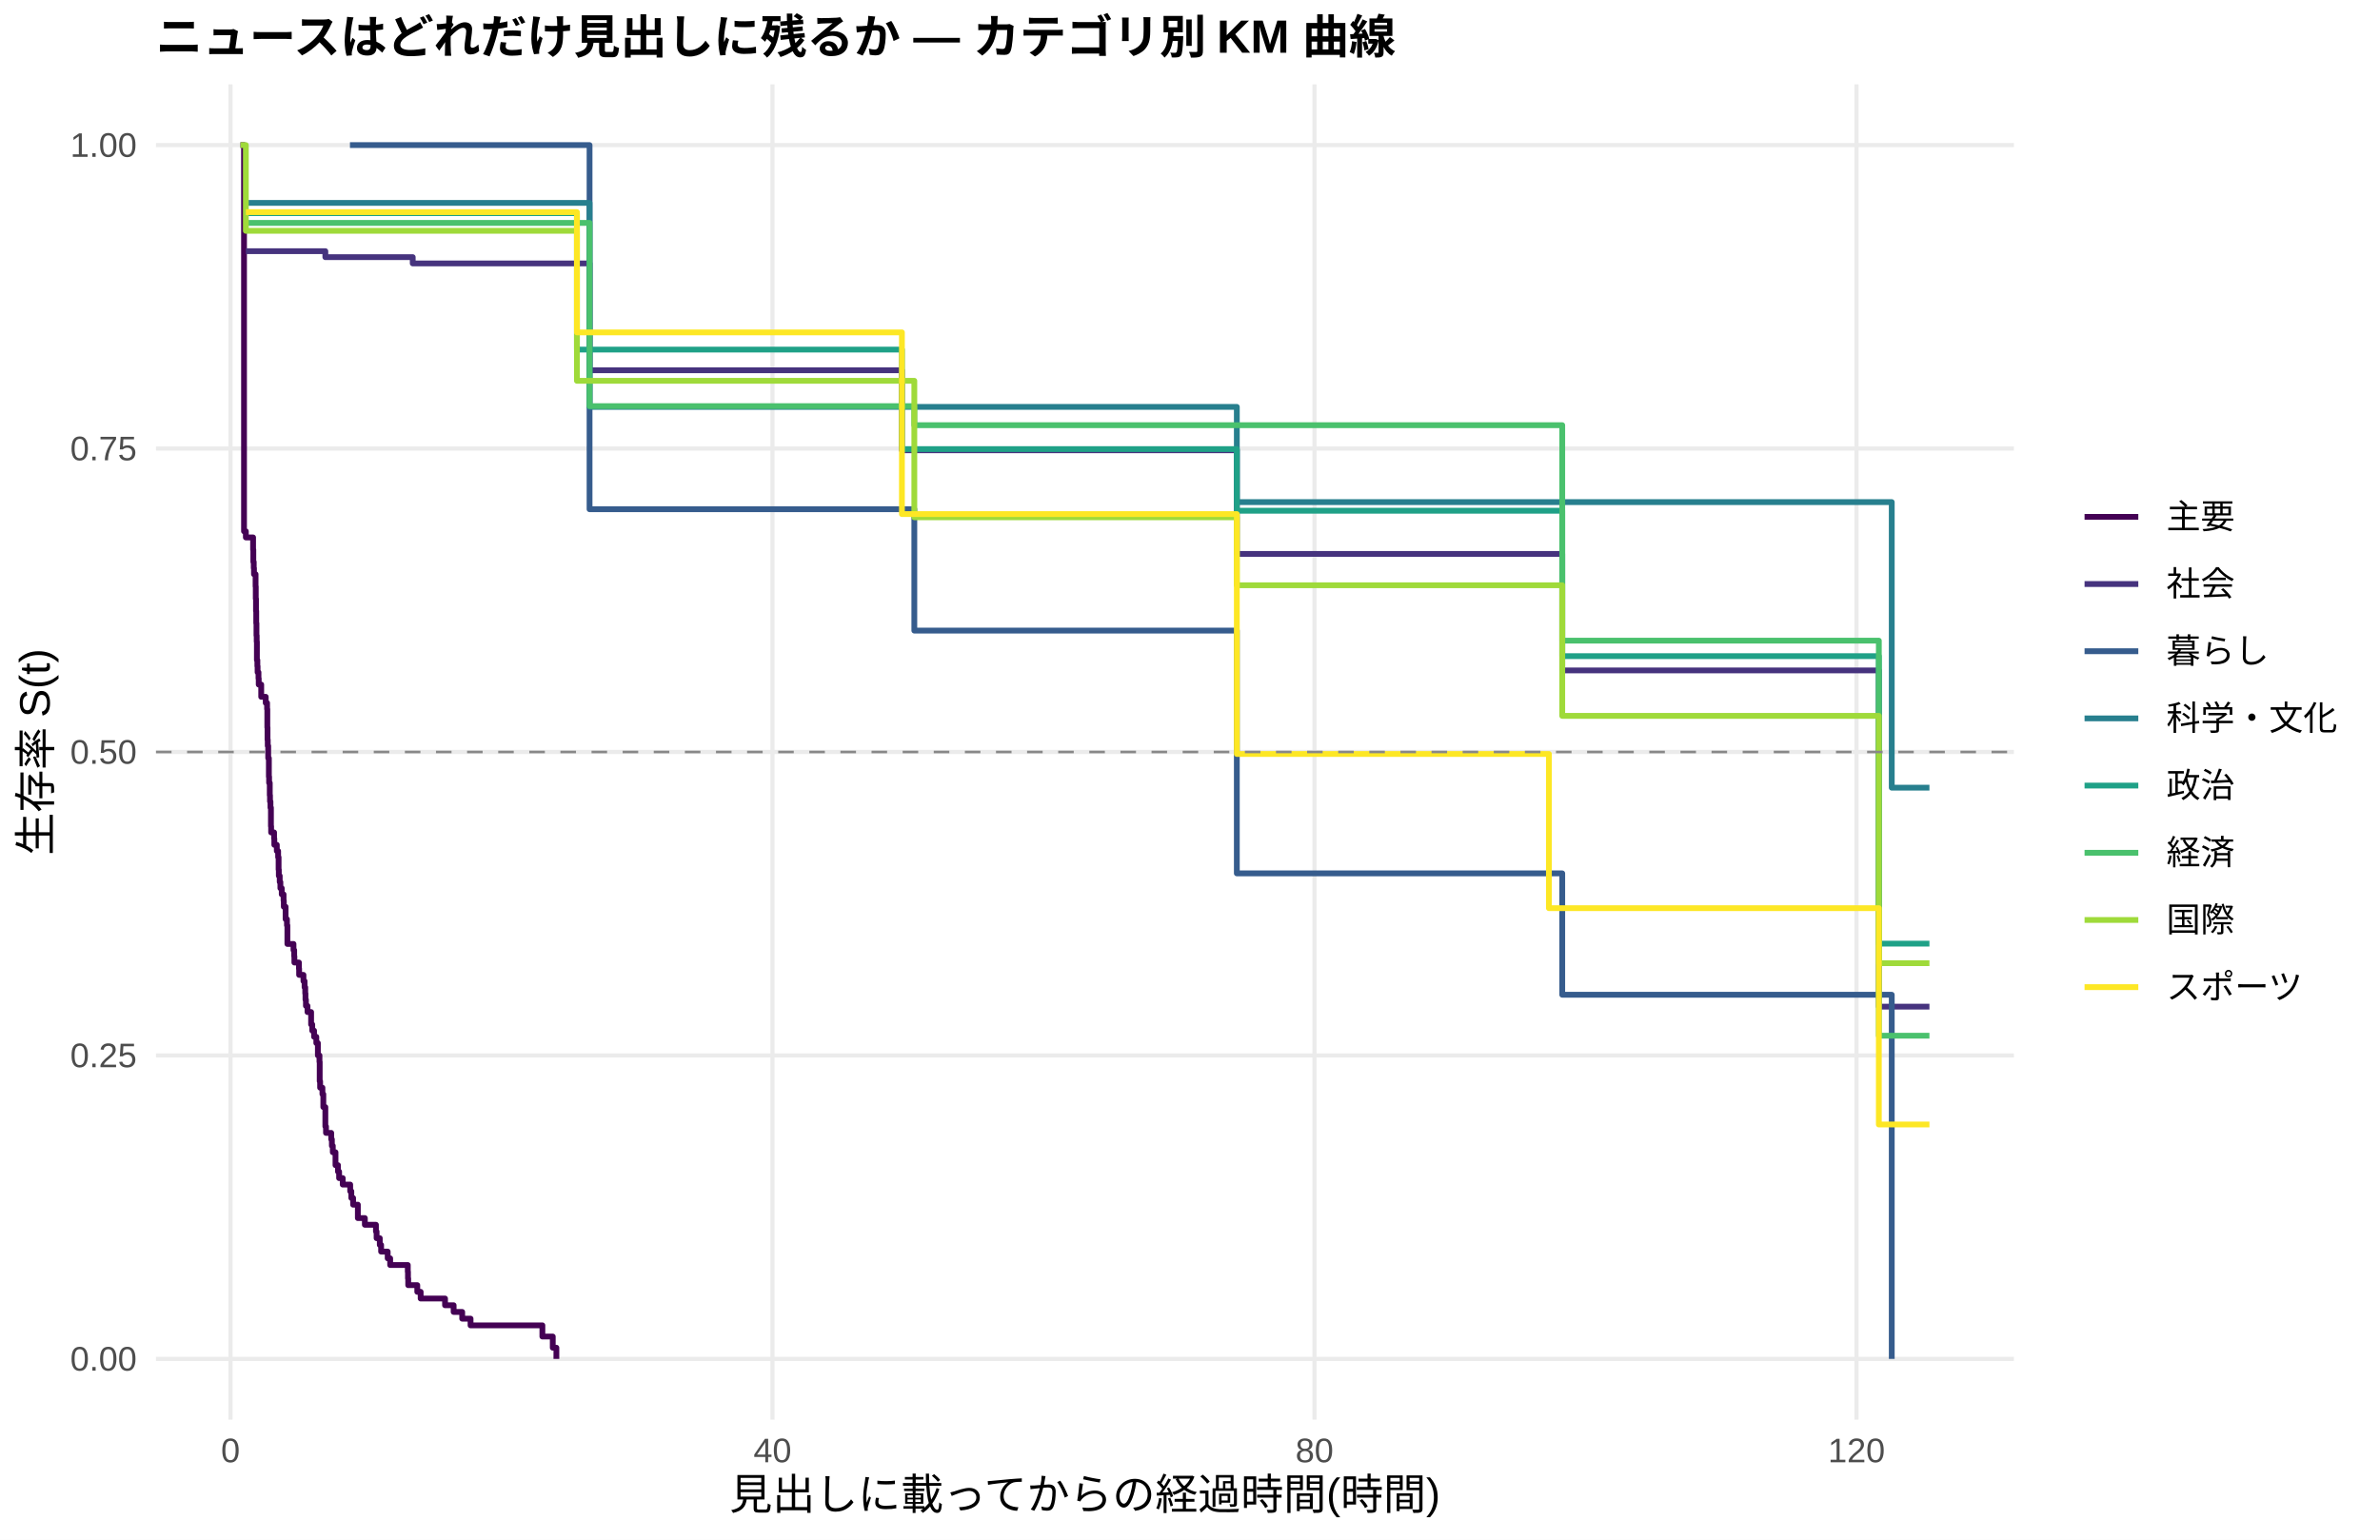
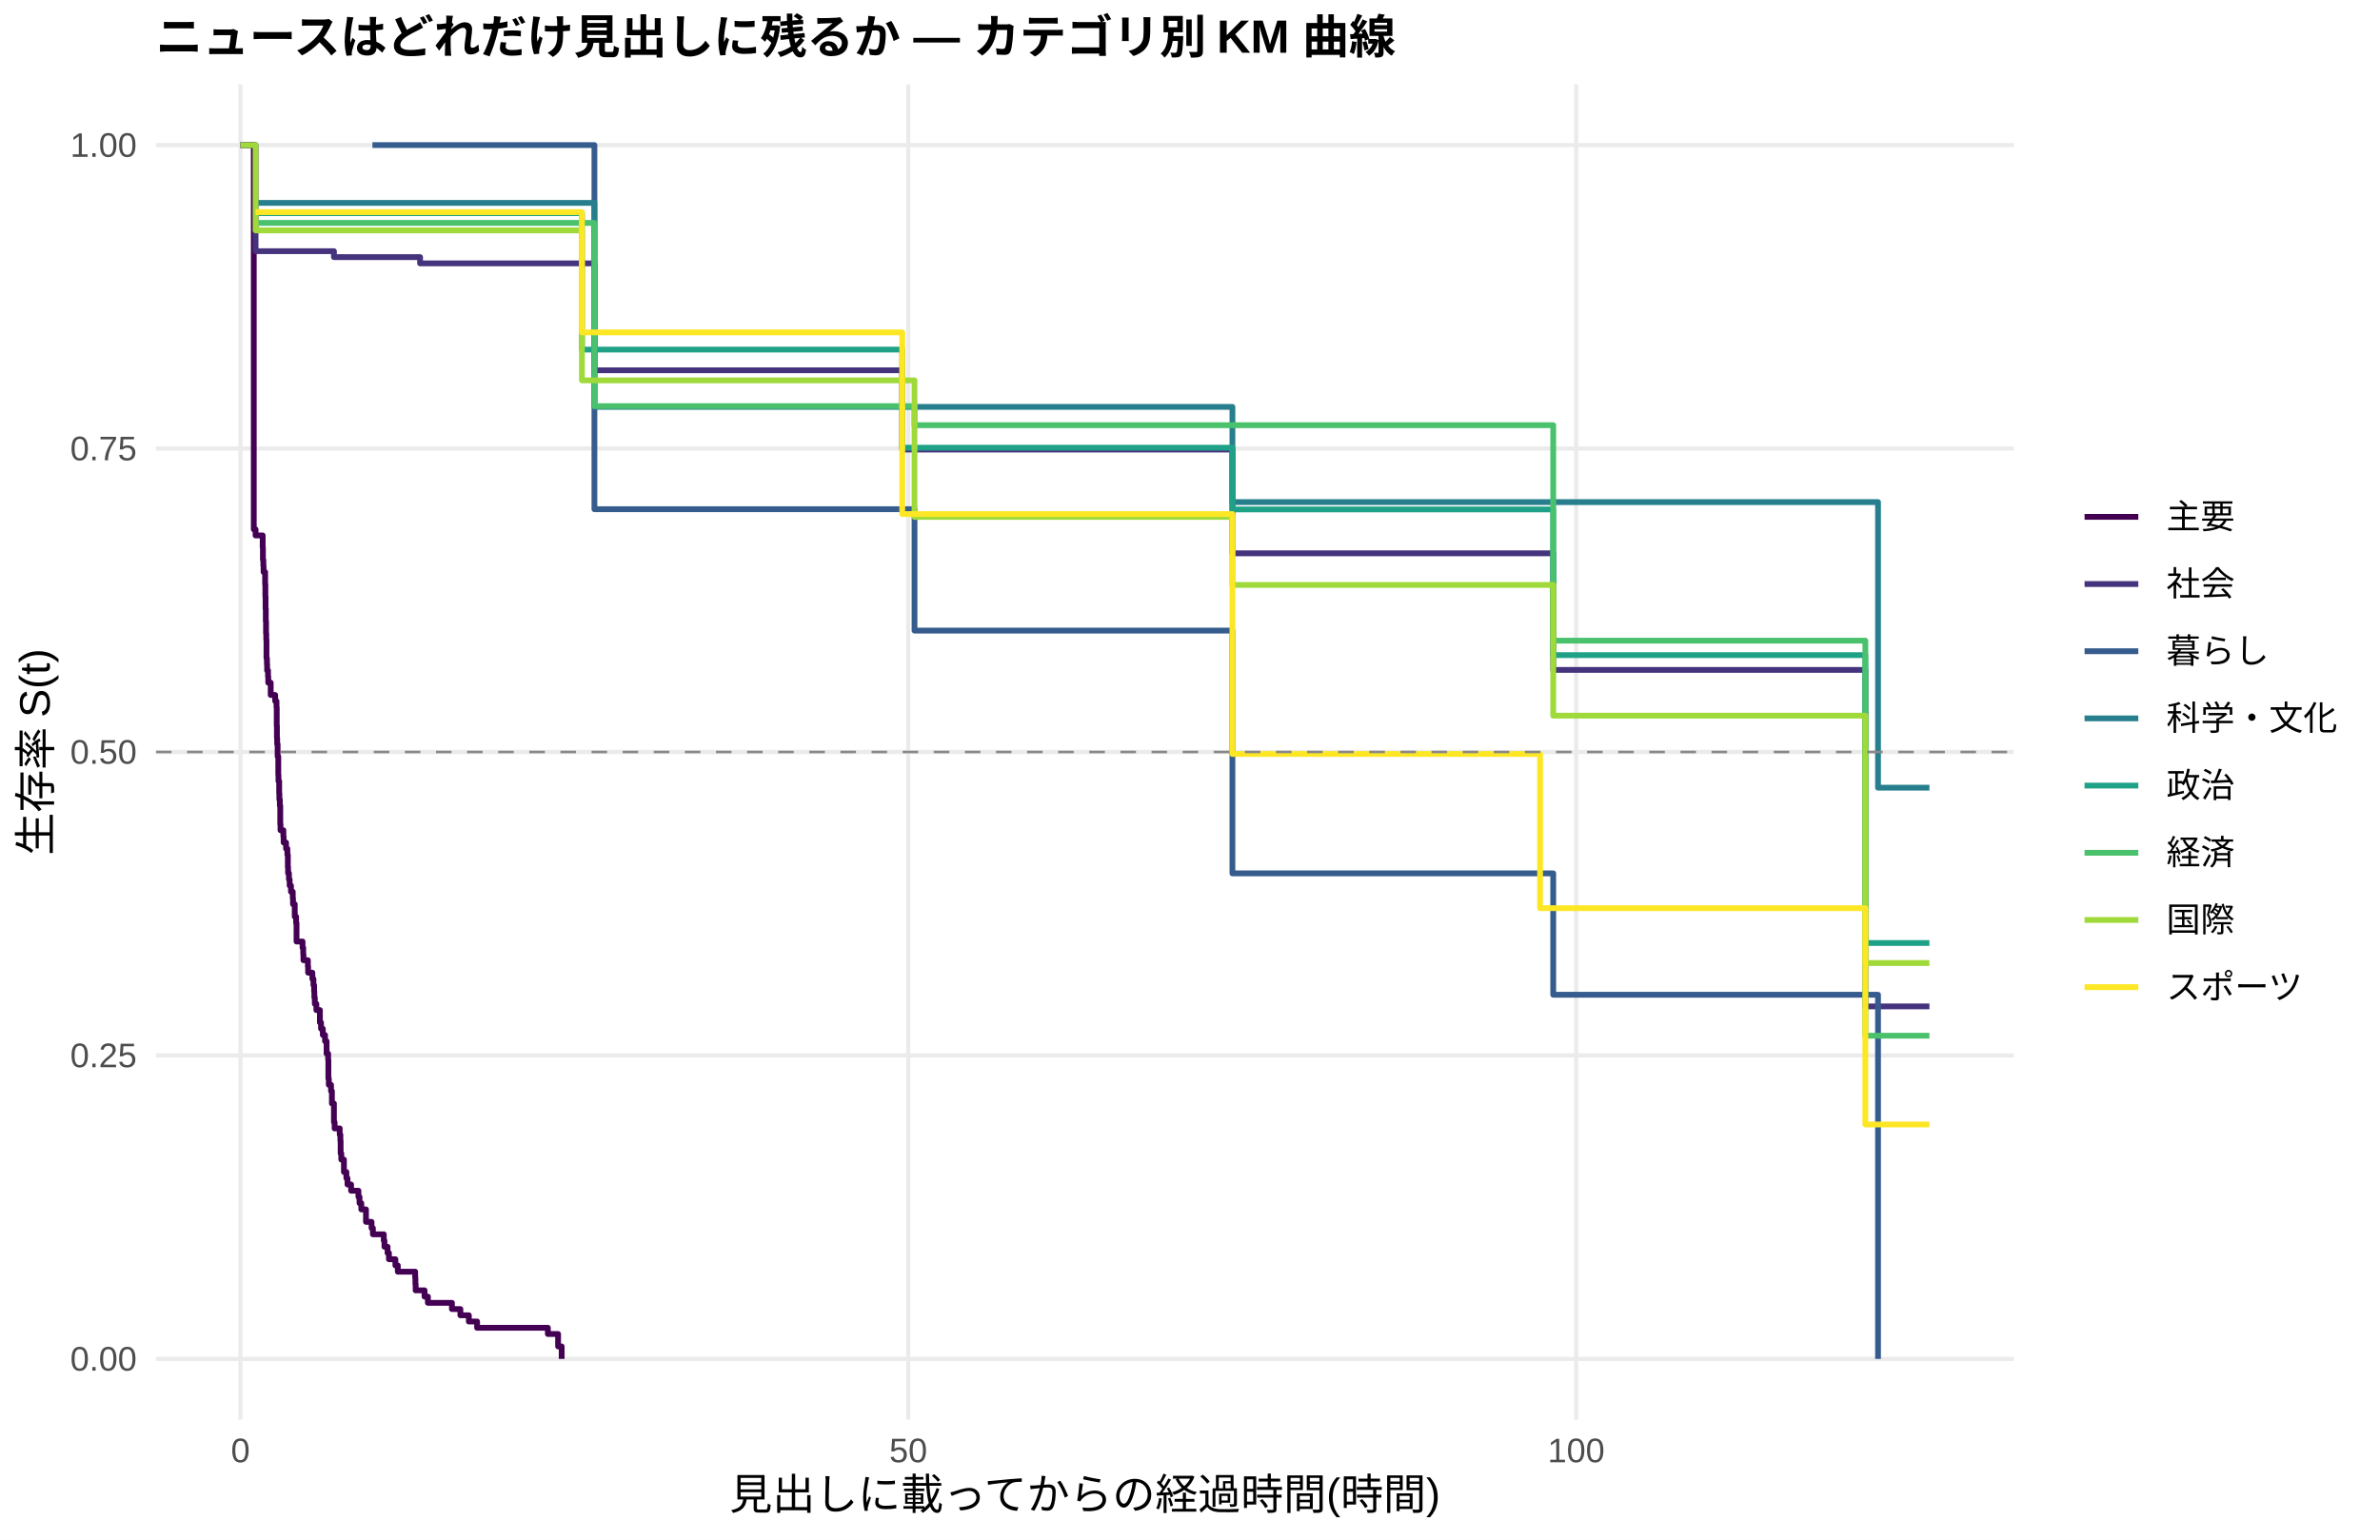
<svg xmlns="http://www.w3.org/2000/svg" width="612.00pt" height="396.00pt" viewBox="0 0 612.00 396.00">
  <g class="svglite">
    <defs>
      <style type="text/css">
    .svglite line, .svglite polyline, .svglite polygon, .svglite path, .svglite rect, .svglite circle {
      fill: none;
      stroke: #000000;
      stroke-linecap: round;
      stroke-linejoin: round;
      stroke-miterlimit: 10.00;
    }
    .svglite text {
      white-space: pre;
    }
    .svglite g.glyphgroup path {
      fill: inherit;
      stroke: none;
    }
  </style>
    </defs>
    <rect width="100%" height="100%" style="stroke: none; fill: #FFFFFF;" />
    <defs>
      <clipPath id="cpMC4wMHw2MTIuMDB8MC4wMHwzOTYuMDA=">
        <rect x="0.00" y="0.00" width="612.00" height="396.00" />
      </clipPath>
    </defs>
    <g clip-path="url(#cpMC4wMHw2MTIuMDB8MC4wMHwzOTYuMDA=)">
      <rect x="0.00" y="0.00" width="612.00" height="396.00" style="stroke-width: 1.07; stroke: none; fill: #FFFFFF;" />
    </g>
    <defs>
      <clipPath id="cpNDAuMTF8NTE3Ljg2fDIxLjcxfDM2NS4xMg==">
        <rect x="40.11" y="21.71" width="477.75" height="343.41" />
      </clipPath>
    </defs>
    <g clip-path="url(#cpNDAuMTF8NTE3Ljg2fDIxLjcxfDM2NS4xMg==)">
      <polyline points="40.11,349.51 517.86,349.51 " style="stroke-width: 1.07; stroke: #EBEBEB; stroke-linecap: butt;" />
      <polyline points="40.11,271.46 517.86,271.46 " style="stroke-width: 1.07; stroke: #EBEBEB; stroke-linecap: butt;" />
      <polyline points="40.11,193.41 517.86,193.41 " style="stroke-width: 1.07; stroke: #EBEBEB; stroke-linecap: butt;" />
      <polyline points="40.11,115.37 517.86,115.37 " style="stroke-width: 1.07; stroke: #EBEBEB; stroke-linecap: butt;" />
      <polyline points="40.11,37.32 517.86,37.32 " style="stroke-width: 1.07; stroke: #EBEBEB; stroke-linecap: butt;" />
-       <polyline points="59.27,365.12 59.27,21.71 " style="stroke-width: 1.07; stroke: #EBEBEB; stroke-linecap: butt;" />
-       <polyline points="198.64,365.12 198.64,21.71 " style="stroke-width: 1.07; stroke: #EBEBEB; stroke-linecap: butt;" />
-       <polyline points="338.01,365.12 338.01,21.71 " style="stroke-width: 1.07; stroke: #EBEBEB; stroke-linecap: butt;" />
-       <polyline points="477.39,365.12 477.39,21.71 " style="stroke-width: 1.07; stroke: #EBEBEB; stroke-linecap: butt;" />
-       <polyline points="61.83,37.32 62.75,37.32 62.75,136.65 63.22,136.65 63.22,138.23 65.08,138.23 65.08,141.38 65.14,141.38 65.14,144.53 65.25,144.53 65.25,146.11 65.31,146.11 65.31,147.69 65.72,147.69 65.72,150.84 65.77,150.84 65.77,153.99 65.83,153.99 65.83,157.15 65.89,157.15 65.89,160.30 65.95,160.30 65.95,163.45 66.01,163.45 66.01,165.03 66.06,165.03 66.06,169.76 66.18,169.76 66.18,171.34 66.24,171.34 66.24,172.91 66.47,172.91 66.47,174.49 66.53,174.49 66.53,176.07 67.17,176.07 67.17,179.22 68.33,179.22 68.33,180.80 68.68,180.80 68.68,182.38 68.74,182.38 68.74,187.11 68.79,187.11 68.79,190.26 68.85,190.26 68.85,191.84 68.97,191.84 68.97,194.99 69.03,194.99 69.03,194.99 69.14,194.99 69.14,199.77 69.20,199.77 69.20,201.36 69.37,201.36 69.37,204.55 69.43,204.55 69.43,206.14 69.55,206.14 69.55,207.73 69.67,207.73 69.67,212.51 69.72,212.51 69.72,214.10 70.48,214.10 70.48,215.70 70.54,215.70 70.54,217.29 71.18,217.29 71.18,218.88 71.52,218.88 71.52,220.48 71.64,220.48 71.64,223.66 71.70,223.66 71.70,225.26 71.93,225.26 71.93,226.85 72.10,226.85 72.10,228.44 72.45,228.44 72.45,230.03 72.92,230.03 72.92,231.63 72.98,231.63 72.98,233.22 73.44,233.22 73.44,236.41 73.79,236.41 73.79,238.00 73.90,238.00 73.90,242.78 75.47,242.78 75.47,244.37 75.65,244.37 75.65,245.96 75.70,245.96 75.70,247.56 76.87,247.56 76.87,249.15 76.92,249.15 76.92,250.74 78.03,250.74 78.03,252.34 78.32,252.34 78.32,253.93 78.49,253.93 78.49,255.52 78.55,255.52 78.55,257.11 78.67,257.11 78.67,258.71 79.07,258.71 79.07,260.30 80.00,260.30 80.00,263.49 80.29,263.49 80.29,265.08 80.76,265.08 80.76,266.67 81.34,266.67 81.34,268.27 81.74,268.27 81.74,271.45 81.92,271.45 81.92,271.45 82.15,271.45 82.15,273.11 82.21,273.11 82.21,278.09 82.32,278.09 82.32,279.75 82.91,279.75 82.91,281.42 83.14,281.42 83.14,284.74 83.66,284.74 83.66,289.72 83.83,289.72 83.83,291.38 85.17,291.38 85.17,293.04 85.34,293.04 85.34,294.70 85.58,294.70 85.58,296.36 86.27,296.36 86.27,299.68 86.91,299.68 86.91,301.34 87.20,301.34 87.20,303.01 88.13,303.01 88.13,304.67 89.99,304.67 89.99,304.67 90.05,304.67 90.05,306.39 90.34,306.39 90.34,308.12 90.80,308.12 90.80,309.84 92.02,309.84 92.02,313.29 93.82,313.29 93.82,315.01 96.67,315.01 96.67,316.74 96.84,316.74 96.84,318.46 97.66,318.46 97.66,320.19 98.00,320.19 98.00,321.91 99.69,321.91 99.69,323.64 100.33,323.64 100.33,325.36 104.86,325.36 104.86,327.09 104.91,327.09 104.91,328.81 104.97,328.81 104.97,330.54 107.30,330.54 107.30,332.26 108.17,332.26 108.17,333.98 114.44,333.98 114.44,335.71 116.65,335.71 116.65,337.43 118.85,337.43 118.85,339.16 121.00,339.16 121.00,340.88 136.33,340.88 136.33,340.88 139.47,340.88 139.47,343.76 142.14,343.76 142.14,346.63 143.07,346.63 143.07,349.51 " style="stroke-width: 1.49; stroke: #440154; stroke-linecap: butt;" />
-       <polyline points="63.22,64.60 69.03,64.60 69.03,64.60 75.76,64.60 75.76,64.60 81.92,64.60 81.92,64.60 83.66,64.60 83.66,66.14 87.14,66.14 87.14,66.14 89.99,66.14 89.99,66.14 92.95,66.14 92.95,66.14 96.32,66.14 96.32,66.14 106.13,66.14 106.13,67.75 110.49,67.75 110.49,67.75 116.47,67.75 116.47,67.75 121.06,67.75 121.06,67.75 132.67,67.75 132.67,67.75 136.33,67.75 136.33,67.75 139.64,67.75 139.64,67.75 151.60,67.75 151.60,95.24 160.61,95.24 160.61,95.24 171.23,95.24 171.23,95.24 174.43,95.24 174.43,95.24 177.79,95.24 177.79,95.24 184.47,95.24 184.47,95.24 204.57,95.24 204.57,95.24 213.04,95.24 213.04,95.24 216.35,95.24 216.35,95.24 229.30,95.24 229.30,95.24 231.92,95.24 231.92,115.81 237.14,115.81 237.14,115.81 247.36,115.81 247.36,115.81 258.05,115.81 258.05,115.81 261.48,115.81 261.48,115.81 299.80,115.81 299.80,115.81 303.40,115.81 303.40,115.81 306.83,115.81 306.83,115.81 318.04,115.81 318.04,142.46 326.98,142.46 326.98,142.46 332.90,142.46 332.90,142.46 338.13,142.46 338.13,142.46 341.38,142.46 341.38,142.46 344.40,142.46 344.40,142.46 351.08,142.46 351.08,142.46 354.04,142.46 354.04,142.46 358.63,142.46 358.63,142.46 361.77,142.46 361.77,142.46 371.99,142.46 371.99,142.46 383.31,142.46 383.31,142.46 386.79,142.46 386.79,142.46 396.32,142.46 396.32,142.46 401.72,142.46 401.72,172.43 416.53,172.43 416.53,172.43 421.70,172.43 421.70,172.43 424.95,172.43 424.95,172.43 428.14,172.43 428.14,172.43 431.34,172.43 431.34,172.43 434.82,172.43 434.82,172.43 437.72,172.43 437.72,172.43 442.43,172.43 442.43,172.43 445.50,172.43 445.50,172.43 451.37,172.43 451.37,172.43 463.80,172.43 463.80,172.43 467.11,172.43 467.11,172.43 483.13,172.43 483.13,258.91 496.14,258.91 496.14,258.91 " style="stroke-width: 1.49; stroke: #46337E; stroke-linecap: butt;" />
-       <polyline points="89.99,37.32 116.47,37.32 116.47,37.32 139.64,37.32 139.64,37.32 151.60,37.32 151.60,130.97 235.11,130.97 235.11,162.19 318.04,162.19 318.04,224.63 401.72,224.63 401.72,255.85 416.53,255.85 416.53,255.85 421.70,255.85 421.70,255.85 486.45,255.85 486.45,349.51 " style="stroke-width: 1.49; stroke: #365C8D; stroke-linecap: butt;" />
-       <polyline points="63.22,52.18 96.32,52.18 96.32,52.18 136.33,52.18 136.33,52.18 139.64,52.18 139.64,52.18 151.60,52.18 151.60,104.65 171.23,104.65 171.23,104.65 177.79,104.65 177.79,104.65 213.04,104.65 213.04,104.65 249.86,104.65 249.86,104.65 318.04,104.65 318.04,129.14 326.98,129.14 326.98,129.14 338.13,129.14 338.13,129.14 413.57,129.14 413.57,129.14 434.82,129.14 434.82,129.14 467.11,129.14 467.11,129.14 486.45,129.14 486.45,202.59 496.14,202.59 496.14,202.59 " style="stroke-width: 1.49; stroke: #277F8E; stroke-linecap: butt;" />
-       <polyline points="63.22,54.82 81.92,54.82 81.92,54.82 87.14,54.82 87.14,54.82 92.95,54.82 92.95,54.82 96.32,54.82 96.32,54.82 102.42,54.82 102.42,54.82 107.47,54.82 107.47,54.82 110.49,54.82 110.49,54.82 116.47,54.82 116.47,54.82 121.06,54.82 121.06,54.82 129.42,54.82 129.42,54.82 139.64,54.82 139.64,54.82 148.35,54.82 148.35,89.91 171.23,89.91 171.23,89.91 204.57,89.91 204.57,89.91 229.30,89.91 229.30,89.91 231.92,89.91 231.92,115.50 258.05,115.50 258.05,115.50 275.35,115.50 275.35,115.50 281.45,115.50 281.45,115.50 284.24,115.50 284.24,115.50 306.83,115.50 306.83,115.50 318.04,115.50 318.04,131.36 330.06,131.36 330.06,131.36 332.90,131.36 332.90,131.36 338.13,131.36 338.13,131.36 341.38,131.36 341.38,131.36 351.08,131.36 351.08,131.36 354.04,131.36 354.04,131.36 358.63,131.36 358.63,131.36 361.77,131.36 361.77,131.36 371.99,131.36 371.99,131.36 383.31,131.36 383.31,131.36 396.32,131.36 396.32,131.36 401.72,131.36 401.72,168.76 407.29,168.76 407.29,168.76 416.53,168.76 416.53,168.76 421.70,168.76 421.70,168.76 424.95,168.76 424.95,168.76 455.96,168.76 455.96,168.76 483.13,168.76 483.13,242.70 487.37,242.70 487.37,242.70 496.14,242.70 496.14,242.70 " style="stroke-width: 1.49; stroke: #1FA187; stroke-linecap: butt;" />
-       <polyline points="63.22,57.33 87.14,57.33 87.14,57.33 89.99,57.33 89.99,57.33 96.32,57.33 96.32,57.33 107.47,57.33 107.47,57.33 116.47,57.33 116.47,57.33 139.64,57.33 139.64,57.33 151.60,57.33 151.60,104.46 191.62,104.46 191.62,104.46 229.30,104.46 229.30,104.46 235.11,104.46 235.11,109.36 330.06,109.36 330.06,109.36 344.40,109.36 344.40,109.36 347.60,109.36 347.60,109.36 351.08,109.36 351.08,109.36 354.04,109.36 354.04,109.36 361.77,109.36 361.77,109.36 367.40,109.36 367.40,109.36 371.99,109.36 371.99,109.36 383.31,109.36 383.31,109.36 401.72,109.36 401.72,164.78 416.53,164.78 416.53,164.78 428.14,164.78 428.14,164.78 445.50,164.78 445.50,164.78 451.37,164.78 451.37,164.78 455.96,164.78 455.96,164.78 467.11,164.78 467.11,164.78 483.13,164.78 483.13,266.38 484.47,266.38 484.47,266.38 496.14,266.38 496.14,266.38 " style="stroke-width: 1.49; stroke: #4AC16D; stroke-linecap: butt;" />
-       <polyline points="61.83,37.32 63.22,37.32 63.22,59.37 81.92,59.37 81.92,59.37 87.14,59.37 87.14,59.37 96.32,59.37 96.32,59.37 102.42,59.37 102.42,59.37 110.49,59.37 110.49,59.37 136.33,59.37 136.33,59.37 139.64,59.37 139.64,59.37 148.35,59.37 148.35,97.94 171.23,97.94 171.23,97.94 191.62,97.94 191.62,97.94 200.15,97.94 200.15,97.94 213.04,97.94 213.04,97.94 235.11,97.94 235.11,133.04 258.05,133.04 258.05,133.04 270.83,133.04 270.83,133.04 278.43,133.04 278.43,133.04 284.24,133.04 284.24,133.04 288.83,133.04 288.83,133.04 299.80,133.04 299.80,133.04 303.40,133.04 303.40,133.04 318.04,133.04 318.04,150.53 330.06,150.53 330.06,150.53 332.90,150.53 332.90,150.53 338.13,150.53 338.13,150.53 341.38,150.53 341.38,150.53 354.04,150.53 354.04,150.53 358.63,150.53 358.63,150.53 361.77,150.53 361.77,150.53 383.31,150.53 383.31,150.53 386.79,150.53 386.79,150.53 390.22,150.53 390.22,150.53 401.72,150.53 401.72,184.12 407.29,184.12 407.29,184.12 413.57,184.12 413.57,184.12 416.53,184.12 416.53,184.12 421.70,184.12 421.70,184.12 428.14,184.12 428.14,184.12 431.34,184.12 431.34,184.12 434.82,184.12 434.82,184.12 437.72,184.12 437.72,184.12 448.47,184.12 448.47,184.12 455.96,184.12 455.96,184.12 467.11,184.12 467.11,184.12 483.13,184.12 483.13,247.73 484.47,247.73 484.47,247.73 487.37,247.73 487.37,247.73 496.14,247.73 496.14,247.73 " style="stroke-width: 1.49; stroke: #9FDA3A; stroke-linecap: butt;" />
-       <polyline points="63.22,54.56 96.32,54.56 96.32,54.56 102.42,54.56 102.42,54.56 107.47,54.56 107.47,54.56 110.49,54.56 110.49,54.56 116.47,54.56 116.47,54.56 121.06,54.56 121.06,54.56 129.42,54.56 129.42,54.56 132.67,54.56 132.67,54.56 148.35,54.56 148.35,85.49 157.18,85.49 157.18,85.49 160.61,85.49 160.61,85.49 163.68,85.49 163.68,85.49 171.23,85.49 171.23,85.49 180.93,85.49 180.93,85.49 184.47,85.49 184.47,85.49 187.14,85.49 187.14,85.49 191.62,85.49 191.62,85.49 194.58,85.49 194.58,85.49 204.57,85.49 204.57,85.49 213.04,85.49 213.04,85.49 219.95,85.49 219.95,85.49 231.92,85.49 231.92,132.22 244.29,132.22 244.29,132.22 247.36,132.22 247.36,132.22 258.05,132.22 258.05,132.22 261.48,132.22 261.48,132.22 270.83,132.22 270.83,132.22 275.35,132.22 275.35,132.22 281.45,132.22 281.45,132.22 299.80,132.22 299.80,132.22 318.04,132.22 318.04,193.92 326.98,193.92 326.98,193.92 332.90,193.92 332.90,193.92 341.38,193.92 341.38,193.92 354.04,193.92 354.04,193.92 358.63,193.92 358.63,193.92 367.40,193.92 367.40,193.92 398.29,193.92 398.29,233.58 413.57,233.58 413.57,233.58 416.53,233.58 416.53,233.58 431.34,233.58 431.34,233.58 442.43,233.58 442.43,233.58 445.50,233.58 445.50,233.58 451.37,233.58 451.37,233.58 455.96,233.58 455.96,233.58 467.11,233.58 467.11,233.58 483.13,233.58 483.13,289.22 487.37,289.22 487.37,289.22 496.14,289.22 496.14,289.22 " style="stroke-width: 1.49; stroke: #FDE725; stroke-linecap: butt;" />
+       <polyline points="61.83,365.12 61.83,21.71 " style="stroke-width: 1.07; stroke: #EBEBEB; stroke-linecap: butt;" />
+       <polyline points="233.56,365.12 233.56,21.71 " style="stroke-width: 1.07; stroke: #EBEBEB; stroke-linecap: butt;" />
+       <polyline points="405.30,365.12 405.30,21.71 " style="stroke-width: 1.07; stroke: #EBEBEB; stroke-linecap: butt;" />
+       <polyline points="61.83,37.32 65.26,37.32 65.26,136.15 65.72,136.15 65.72,137.72 67.55,137.72 67.55,140.86 67.61,140.86 67.61,144.00 67.72,144.00 67.72,145.56 67.78,145.56 67.78,147.13 68.01,147.13 68.01,147.13 68.18,147.13 68.18,150.30 68.24,150.30 68.24,153.46 68.29,153.46 68.29,156.62 68.35,156.62 68.35,159.78 68.41,159.78 68.41,162.94 68.47,162.94 68.47,164.52 68.52,164.52 68.52,169.27 68.64,169.27 68.64,170.85 68.69,170.85 68.69,172.43 68.92,172.43 68.92,174.01 68.98,174.01 68.98,175.59 69.61,175.59 69.61,178.75 70.76,178.75 70.76,180.33 71.10,180.33 71.10,181.92 71.16,181.92 71.16,186.66 71.21,186.66 71.21,189.82 71.27,189.82 71.27,191.40 71.39,191.40 71.39,194.56 71.56,194.56 71.56,199.31 71.61,199.31 71.61,200.89 71.79,200.89 71.79,204.05 71.84,204.05 71.84,205.63 71.96,205.63 71.96,207.21 72.07,207.21 72.07,211.96 72.13,211.96 72.13,213.54 72.87,213.54 72.87,215.12 72.93,215.12 72.93,216.70 73.56,216.70 73.56,218.28 73.90,218.28 73.90,219.86 74.02,219.86 74.02,223.02 74.08,223.02 74.08,224.60 74.30,224.60 74.30,226.19 74.48,226.19 74.48,227.77 74.82,227.77 74.82,229.35 75.11,229.35 75.11,229.35 75.28,229.35 75.28,230.95 75.34,230.95 75.34,232.55 75.79,232.55 75.79,235.76 76.14,235.76 76.14,237.36 76.25,237.36 76.25,242.16 77.80,242.16 77.80,243.77 77.97,243.77 77.97,245.37 78.03,245.37 78.03,246.97 79.17,246.97 79.17,248.57 79.23,248.57 79.23,250.17 80.32,250.17 80.32,251.78 80.60,251.78 80.60,253.38 80.77,253.38 80.77,254.98 80.83,254.98 80.83,256.58 80.95,256.58 80.95,258.19 81.35,258.19 81.35,259.79 82.26,259.79 82.26,262.99 82.55,262.99 82.55,264.59 83.01,264.59 83.01,266.20 83.58,266.20 83.58,267.80 83.98,267.80 83.98,271.00 84.38,271.00 84.38,272.60 84.44,272.60 84.44,277.41 84.55,277.41 84.55,279.01 85.12,279.01 85.12,280.62 85.35,280.62 85.35,283.82 85.87,283.82 85.87,288.63 86.04,288.63 86.04,290.23 87.36,290.23 87.36,291.83 87.53,291.83 87.53,293.43 87.59,293.43 87.59,296.64 87.76,296.64 87.76,298.24 88.44,298.24 88.44,301.44 89.07,301.44 89.07,303.04 89.36,303.04 89.36,304.65 90.28,304.65 90.28,306.25 92.17,306.25 92.17,307.85 92.45,307.85 92.45,309.45 92.91,309.45 92.91,311.06 94.11,311.06 94.11,314.26 95.54,314.26 95.54,315.86 95.89,315.86 95.89,317.46 98.69,317.46 98.69,319.07 98.86,319.07 98.86,320.67 99.66,320.67 99.66,322.27 100.01,322.27 100.01,323.87 101.67,323.87 101.67,325.47 102.30,325.47 102.30,327.08 106.76,327.08 106.76,328.68 106.82,328.68 106.82,330.28 106.88,330.28 106.88,331.88 109.17,331.88 109.17,333.49 110.03,333.49 110.03,335.09 116.21,335.09 116.21,336.69 118.38,336.69 118.38,338.29 120.56,338.29 120.56,339.89 122.68,339.89 122.68,341.50 140.88,341.50 140.88,343.10 141.45,343.10 141.45,343.10 143.51,343.10 143.51,346.30 144.43,346.30 144.43,349.51 " style="stroke-width: 1.49; stroke: #440154; stroke-linecap: butt;" />
+       <polyline points="61.83,37.32 65.72,37.32 65.72,64.60 75.11,64.60 75.11,64.60 81.75,64.60 81.75,64.60 85.87,64.60 85.87,66.13 87.81,66.13 87.81,66.13 92.97,66.13 92.97,66.13 95.77,66.13 95.77,66.13 98.69,66.13 98.69,66.13 102.01,66.13 102.01,66.13 108.02,66.13 108.02,67.74 115.98,67.74 115.98,67.74 121.88,67.74 121.88,67.74 126.40,67.74 126.40,67.74 137.85,67.74 137.85,67.74 141.45,67.74 141.45,67.74 144.72,67.74 144.72,67.74 152.85,67.74 152.85,95.23 165.38,95.23 165.38,95.23 175.86,95.23 175.86,95.23 179.01,95.23 179.01,95.23 182.33,95.23 182.33,95.23 188.91,95.23 188.91,95.23 208.72,95.23 208.72,95.23 217.07,95.23 217.07,95.23 220.34,95.23 220.34,95.23 232.01,95.23 232.01,115.64 233.10,115.64 233.10,115.64 240.83,115.64 240.83,115.64 250.91,115.64 250.91,115.64 261.44,115.64 261.44,115.64 264.82,115.64 264.82,115.64 302.60,115.64 302.60,115.64 306.15,115.64 306.15,115.64 309.52,115.64 309.52,115.64 316.91,115.64 316.91,142.31 329.39,142.31 329.39,142.31 335.23,142.31 335.23,142.31 340.38,142.31 340.38,142.31 343.59,142.31 343.59,142.31 346.56,142.31 346.56,142.31 353.15,142.31 353.15,142.31 356.06,142.31 356.06,142.31 360.59,142.31 360.59,142.31 363.68,142.31 363.68,142.31 373.75,142.31 373.75,142.31 384.92,142.31 384.92,142.31 388.35,142.31 388.35,142.31 397.74,142.31 397.74,142.31 399.40,142.31 399.40,172.30 417.66,172.30 417.66,172.30 422.76,172.30 422.76,172.30 425.96,172.30 425.96,172.30 429.11,172.30 429.11,172.30 432.26,172.30 432.26,172.30 435.69,172.30 435.69,172.30 438.55,172.30 438.55,172.30 443.19,172.30 443.19,172.30 446.23,172.30 446.23,172.30 452.01,172.30 452.01,172.30 464.26,172.30 464.26,172.30 467.52,172.30 467.52,172.30 479.66,172.30 479.66,258.84 496.14,258.84 496.14,258.84 " style="stroke-width: 1.49; stroke: #46337E; stroke-linecap: butt;" />
+       <polyline points="95.77,37.32 121.88,37.32 121.88,37.32 144.72,37.32 144.72,37.32 152.85,37.32 152.85,130.97 235.16,130.97 235.16,162.19 316.91,162.19 316.91,224.63 399.40,224.63 399.40,255.85 417.66,255.85 417.66,255.85 422.76,255.85 422.76,255.85 482.92,255.85 482.92,349.51 " style="stroke-width: 1.49; stroke: #365C8D; stroke-linecap: butt;" />
+       <polyline points="65.72,52.18 102.01,52.18 102.01,52.18 141.45,52.18 141.45,52.18 144.72,52.18 144.72,52.18 152.85,52.18 152.85,104.65 175.86,104.65 175.86,104.65 182.33,104.65 182.33,104.65 217.07,104.65 217.07,104.65 253.37,104.65 253.37,104.65 316.91,104.65 316.91,129.14 329.39,129.14 329.39,129.14 340.38,129.14 340.38,129.14 414.74,129.14 414.74,129.14 435.69,129.14 435.69,129.14 467.52,129.14 467.52,129.14 482.92,129.14 482.92,202.59 496.14,202.59 496.14,202.59 " style="stroke-width: 1.49; stroke: #277F8E; stroke-linecap: butt;" />
+       <polyline points="65.72,54.82 87.81,54.82 87.81,54.82 92.97,54.82 92.97,54.82 98.69,54.82 98.69,54.82 102.01,54.82 102.01,54.82 108.02,54.82 108.02,54.82 113.00,54.82 113.00,54.82 115.98,54.82 115.98,54.82 121.88,54.82 121.88,54.82 126.40,54.82 126.40,54.82 134.64,54.82 134.64,54.82 144.72,54.82 144.72,54.82 149.64,54.82 149.64,89.91 175.86,89.91 175.86,89.91 208.72,89.91 208.72,89.91 232.01,89.91 232.01,115.14 233.10,115.14 233.10,115.14 261.44,115.14 261.44,115.14 278.50,115.14 278.50,115.14 284.51,115.14 284.51,115.14 287.26,115.14 287.26,115.14 309.52,115.14 309.52,115.14 316.91,115.14 316.91,131.03 332.42,131.03 332.42,131.03 335.23,131.03 335.23,131.03 340.38,131.03 340.38,131.03 343.59,131.03 343.59,131.03 353.15,131.03 353.15,131.03 356.06,131.03 356.06,131.03 360.59,131.03 360.59,131.03 363.68,131.03 363.68,131.03 373.75,131.03 373.75,131.03 384.92,131.03 384.92,131.03 397.74,131.03 397.74,131.03 399.40,131.03 399.40,168.49 408.56,168.49 408.56,168.49 417.66,168.49 417.66,168.49 422.76,168.49 422.76,168.49 425.96,168.49 425.96,168.49 456.53,168.49 456.53,168.49 479.66,168.49 479.66,242.54 487.50,242.54 487.50,242.54 496.14,242.54 496.14,242.54 " style="stroke-width: 1.49; stroke: #1FA187; stroke-linecap: butt;" />
+       <polyline points="65.72,57.33 92.97,57.33 92.97,57.33 95.77,57.33 95.77,57.33 102.01,57.33 102.01,57.33 113.00,57.33 113.00,57.33 121.88,57.33 121.88,57.33 144.72,57.33 144.72,57.33 152.85,57.33 152.85,104.46 195.95,104.46 195.95,104.46 233.10,104.46 233.10,104.46 235.16,104.46 235.16,109.36 332.42,109.36 332.42,109.36 346.56,109.36 346.56,109.36 349.71,109.36 349.71,109.36 353.15,109.36 353.15,109.36 356.06,109.36 356.06,109.36 363.68,109.36 363.68,109.36 369.23,109.36 369.23,109.36 373.75,109.36 373.75,109.36 384.92,109.36 384.92,109.36 399.40,109.36 399.40,164.78 417.66,164.78 417.66,164.78 429.11,164.78 429.11,164.78 446.23,164.78 446.23,164.78 452.01,164.78 452.01,164.78 456.53,164.78 456.53,164.78 467.52,164.78 467.52,164.78 479.66,164.78 479.66,266.38 484.64,266.38 484.64,266.38 496.14,266.38 496.14,266.38 " style="stroke-width: 1.49; stroke: #4AC16D; stroke-linecap: butt;" />
+       <polyline points="61.83,37.32 65.72,37.32 65.72,59.26 68.01,59.26 68.01,59.26 87.81,59.26 87.81,59.26 92.97,59.26 92.97,59.26 102.01,59.26 102.01,59.26 108.02,59.26 108.02,59.26 115.98,59.26 115.98,59.26 141.45,59.26 141.45,59.26 144.72,59.26 144.72,59.26 149.64,59.26 149.64,97.83 175.86,97.83 175.86,97.83 195.95,97.83 195.95,97.83 204.37,97.83 204.37,97.83 217.07,97.83 217.07,97.83 235.16,97.83 235.16,132.95 261.44,132.95 261.44,132.95 274.03,132.95 274.03,132.95 281.53,132.95 281.53,132.95 287.26,132.95 287.26,132.95 291.78,132.95 291.78,132.95 302.60,132.95 302.60,132.95 306.15,132.95 306.15,132.95 316.91,132.95 316.91,150.45 332.42,150.45 332.42,150.45 335.23,150.45 335.23,150.45 340.38,150.45 340.38,150.45 343.59,150.45 343.59,150.45 356.06,150.45 356.06,150.45 360.59,150.45 360.59,150.45 363.68,150.45 363.68,150.45 384.92,150.45 384.92,150.45 388.35,150.45 388.35,150.45 391.73,150.45 391.73,150.45 399.40,150.45 399.40,184.06 408.56,184.06 408.56,184.06 414.74,184.06 414.74,184.06 417.66,184.06 417.66,184.06 422.76,184.06 422.76,184.06 429.11,184.06 429.11,184.06 432.26,184.06 432.26,184.06 435.69,184.06 435.69,184.06 438.55,184.06 438.55,184.06 449.14,184.06 449.14,184.06 456.53,184.06 456.53,184.06 467.52,184.06 467.52,184.06 479.66,184.06 479.66,247.69 484.64,247.69 484.64,247.69 487.50,247.69 487.50,247.69 496.14,247.69 496.14,247.69 " style="stroke-width: 1.49; stroke: #9FDA3A; stroke-linecap: butt;" />
+       <polyline points="65.72,54.56 102.01,54.56 102.01,54.56 108.02,54.56 108.02,54.56 113.00,54.56 113.00,54.56 115.98,54.56 115.98,54.56 121.88,54.56 121.88,54.56 126.40,54.56 126.40,54.56 134.64,54.56 134.64,54.56 137.85,54.56 137.85,54.56 149.64,54.56 149.64,85.49 162.00,85.49 162.00,85.49 165.38,85.49 165.38,85.49 168.42,85.49 168.42,85.49 175.86,85.49 175.86,85.49 185.42,85.49 185.42,85.49 188.91,85.49 188.91,85.49 191.54,85.49 191.54,85.49 195.95,85.49 195.95,85.49 198.87,85.49 198.87,85.49 208.72,85.49 208.72,85.49 217.07,85.49 217.07,85.49 223.89,85.49 223.89,85.49 232.01,85.49 232.01,132.22 247.87,132.22 247.87,132.22 250.91,132.22 250.91,132.22 261.44,132.22 261.44,132.22 264.82,132.22 264.82,132.22 274.03,132.22 274.03,132.22 278.50,132.22 278.50,132.22 284.51,132.22 284.51,132.22 302.60,132.22 302.60,132.22 316.91,132.22 316.91,193.92 329.39,193.92 329.39,193.92 335.23,193.92 335.23,193.92 343.59,193.92 343.59,193.92 356.06,193.92 356.06,193.92 360.59,193.92 360.59,193.92 369.23,193.92 369.23,193.92 396.02,193.92 396.02,233.58 414.74,233.58 414.74,233.58 417.66,233.58 417.66,233.58 432.26,233.58 432.26,233.58 443.19,233.58 443.19,233.58 446.23,233.58 446.23,233.58 452.01,233.58 452.01,233.58 456.53,233.58 456.53,233.58 467.52,233.58 467.52,233.58 479.66,233.58 479.66,289.22 487.50,289.22 487.50,289.22 496.14,289.22 496.14,289.22 " style="stroke-width: 1.49; stroke: #FDE725; stroke-linecap: butt;" />
      <line x1="40.11" y1="193.41" x2="517.86" y2="193.41" style="stroke-width: 0.64; stroke: #888888; stroke-dasharray: 4.00,4.00; stroke-linecap: butt;" />
    </g>
    <g clip-path="url(#cpMC4wMHw2MTIuMDB8MC4wMHwzOTYuMDA=)">
      <text x="35.18" y="352.53" text-anchor="end" style="font-size: 8.80px;fill: #4D4D4D; font-family: &quot;Liberation Sans&quot;;" textLength="17.11px" lengthAdjust="spacingAndGlyphs">0.00</text>
      <text x="35.18" y="274.49" text-anchor="end" style="font-size: 8.80px;fill: #4D4D4D; font-family: &quot;Liberation Sans&quot;;" textLength="17.11px" lengthAdjust="spacingAndGlyphs">0.25</text>
      <text x="35.18" y="196.44" text-anchor="end" style="font-size: 8.80px;fill: #4D4D4D; font-family: &quot;Liberation Sans&quot;;" textLength="17.11px" lengthAdjust="spacingAndGlyphs">0.50</text>
      <text x="35.18" y="118.39" text-anchor="end" style="font-size: 8.80px;fill: #4D4D4D; font-family: &quot;Liberation Sans&quot;;" textLength="17.11px" lengthAdjust="spacingAndGlyphs">0.75</text>
      <text x="35.18" y="40.35" text-anchor="end" style="font-size: 8.80px;fill: #4D4D4D; font-family: &quot;Liberation Sans&quot;;" textLength="17.11px" lengthAdjust="spacingAndGlyphs">1.00</text>
-       <text x="59.27" y="376.10" text-anchor="middle" style="font-size: 8.80px;fill: #4D4D4D; font-family: &quot;Liberation Sans&quot;;" textLength="4.89px" lengthAdjust="spacingAndGlyphs">0</text>
-       <text x="198.64" y="376.10" text-anchor="middle" style="font-size: 8.80px;fill: #4D4D4D; font-family: &quot;Liberation Sans&quot;;" textLength="9.78px" lengthAdjust="spacingAndGlyphs">40</text>
-       <text x="338.01" y="376.10" text-anchor="middle" style="font-size: 8.80px;fill: #4D4D4D; font-family: &quot;Liberation Sans&quot;;" textLength="9.78px" lengthAdjust="spacingAndGlyphs">80</text>
-       <text x="477.39" y="376.10" text-anchor="middle" style="font-size: 8.80px;fill: #4D4D4D; font-family: &quot;Liberation Sans&quot;;" textLength="14.67px" lengthAdjust="spacingAndGlyphs">120</text>
+       <text x="61.83" y="376.10" text-anchor="middle" style="font-size: 8.80px;fill: #4D4D4D; font-family: &quot;Liberation Sans&quot;;" textLength="4.89px" lengthAdjust="spacingAndGlyphs">0</text>
+       <text x="233.56" y="376.10" text-anchor="middle" style="font-size: 8.80px;fill: #4D4D4D; font-family: &quot;Liberation Sans&quot;;" textLength="9.78px" lengthAdjust="spacingAndGlyphs">50</text>
+       <text x="405.30" y="376.10" text-anchor="middle" style="font-size: 8.80px;fill: #4D4D4D; font-family: &quot;Liberation Sans&quot;;" textLength="14.67px" lengthAdjust="spacingAndGlyphs">100</text>
      <text x="278.98" y="388.24" text-anchor="middle" style="font-size: 11.00px; font-family: &quot;Liberation Sans&quot;;" textLength="183.31px" lengthAdjust="spacingAndGlyphs">見出しに載ってからの経過時間(時間)</text>
      <text transform="translate(13.05,193.41) rotate(-90)" text-anchor="middle" style="font-size: 11.00px; font-family: &quot;Liberation Sans&quot;;" textLength="53.78px" lengthAdjust="spacingAndGlyphs">生存率 S(t)</text>
      <line x1="536.03" y1="132.93" x2="549.85" y2="132.93" style="stroke-width: 1.49; stroke: #440154; stroke-linecap: butt;" />
      <line x1="536.03" y1="150.21" x2="549.85" y2="150.21" style="stroke-width: 1.49; stroke: #46337E; stroke-linecap: butt;" />
      <line x1="536.03" y1="167.49" x2="549.85" y2="167.49" style="stroke-width: 1.49; stroke: #365C8D; stroke-linecap: butt;" />
      <line x1="536.03" y1="184.77" x2="549.85" y2="184.77" style="stroke-width: 1.49; stroke: #277F8E; stroke-linecap: butt;" />
      <line x1="536.03" y1="202.05" x2="549.85" y2="202.05" style="stroke-width: 1.49; stroke: #1FA187; stroke-linecap: butt;" />
      <line x1="536.03" y1="219.33" x2="549.85" y2="219.33" style="stroke-width: 1.49; stroke: #4AC16D; stroke-linecap: butt;" />
      <line x1="536.03" y1="236.61" x2="549.85" y2="236.61" style="stroke-width: 1.49; stroke: #9FDA3A; stroke-linecap: butt;" />
      <line x1="536.03" y1="253.89" x2="549.85" y2="253.89" style="stroke-width: 1.49; stroke: #FDE725; stroke-linecap: butt;" />
      <text x="557.06" y="135.96" style="font-size: 8.80px; font-family: &quot;Liberation Sans&quot;;" textLength="17.59px" lengthAdjust="spacingAndGlyphs">主要</text>
      <text x="557.06" y="153.24" style="font-size: 8.80px; font-family: &quot;Liberation Sans&quot;;" textLength="17.59px" lengthAdjust="spacingAndGlyphs">社会</text>
      <text x="557.06" y="170.52" style="font-size: 8.80px; font-family: &quot;Liberation Sans&quot;;" textLength="26.39px" lengthAdjust="spacingAndGlyphs">暮らし</text>
      <text x="557.06" y="187.80" style="font-size: 8.80px; font-family: &quot;Liberation Sans&quot;;" textLength="43.98px" lengthAdjust="spacingAndGlyphs">科学・文化</text>
      <text x="557.06" y="205.08" style="font-size: 8.80px; font-family: &quot;Liberation Sans&quot;;" textLength="17.59px" lengthAdjust="spacingAndGlyphs">政治</text>
      <text x="557.06" y="222.36" style="font-size: 8.80px; font-family: &quot;Liberation Sans&quot;;" textLength="17.59px" lengthAdjust="spacingAndGlyphs">経済</text>
      <text x="557.06" y="239.64" style="font-size: 8.80px; font-family: &quot;Liberation Sans&quot;;" textLength="17.59px" lengthAdjust="spacingAndGlyphs">国際</text>
      <text x="557.06" y="256.92" style="font-size: 8.80px; font-family: &quot;Liberation Sans&quot;;" textLength="35.19px" lengthAdjust="spacingAndGlyphs">スポーツ</text>
      <text x="40.11" y="13.74" style="font-size: 12.00px; font-weight: bold; font-family: &quot;Liberation Sans&quot;;" textLength="319.98px" lengthAdjust="spacingAndGlyphs">ニュースはどれだけ見出しに残るか — カテゴリ別 KM 曲線</text>
    </g>
  </g>
</svg>
